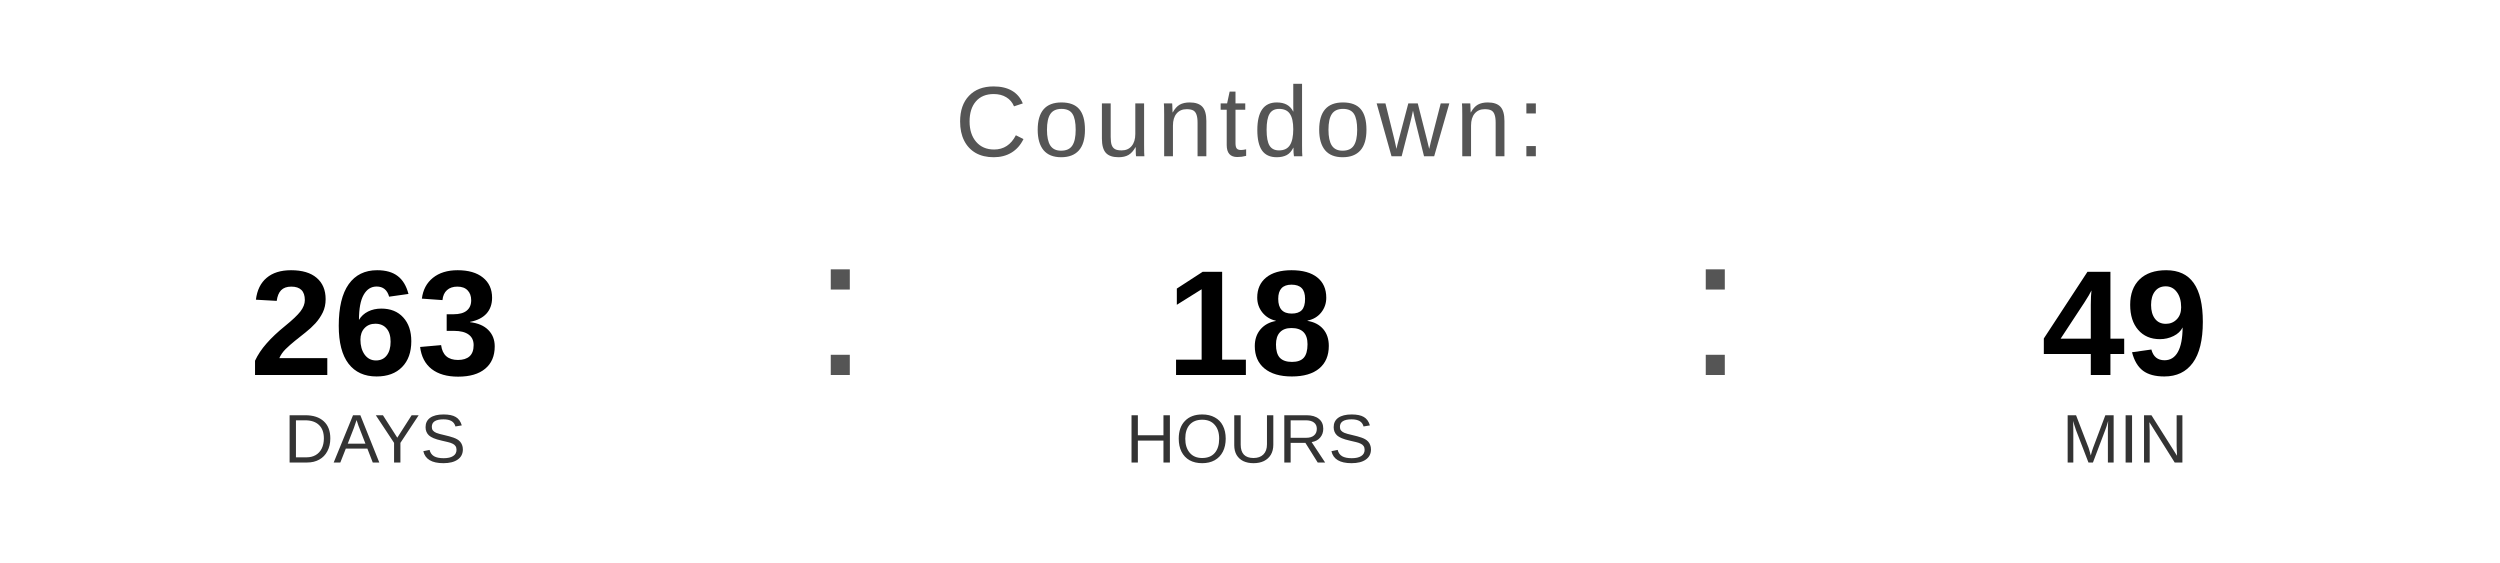
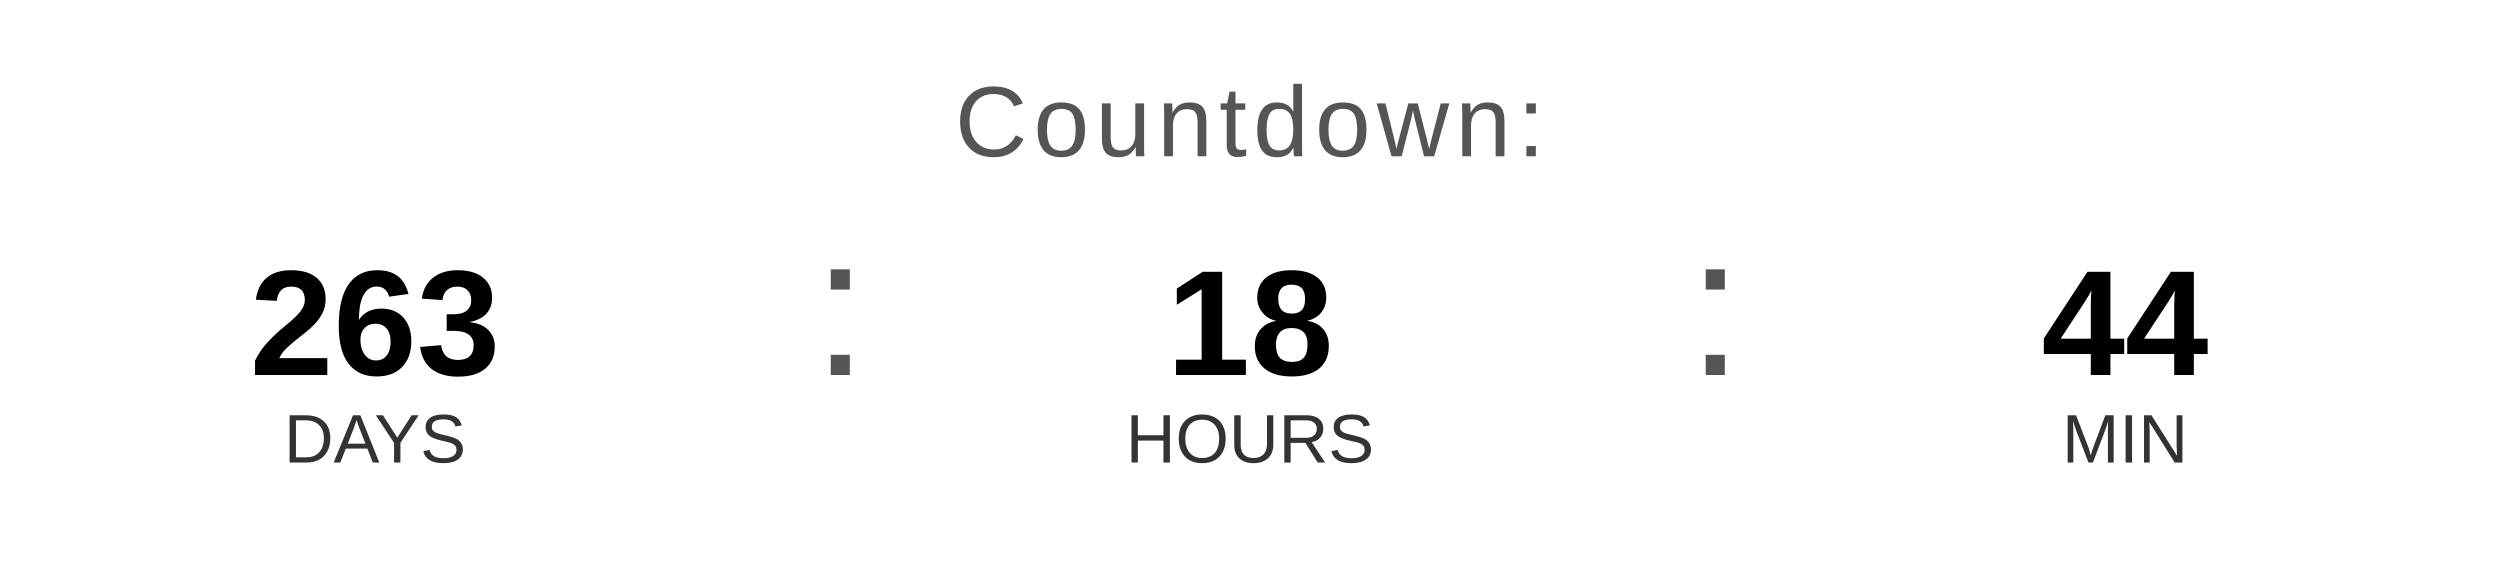
<svg xmlns="http://www.w3.org/2000/svg" width="400" height="90" viewBox="0 0 400 90">
  <text x="200" y="25" font-family="Arial, Helvetica, sans-serif" font-size="16" fill="#555555" text-anchor="middle" letter-spacing="1">
    Countdown:
  </text>
  <text x="60" y="60" font-family="Arial, Helvetica, sans-serif" font-size="24" font-weight="bold" fill="#000000" text-anchor="middle">263</text>
  <text x="60" y="74" font-family="Arial, Helvetica, sans-serif" font-size="11" fill="#333333" text-anchor="middle">DAYS</text>
  <text x="130" y="60" font-family="Arial, sans-serif" font-size="32" fill="#555555">:</text>
  <text x="200" y="60" font-family="Arial, Helvetica, sans-serif" font-size="24" font-weight="bold" fill="#000000" text-anchor="middle">18</text>
  <text x="200" y="74" font-family="Arial, Helvetica, sans-serif" font-size="11" fill="#333333" text-anchor="middle">HOURS</text>
  <text x="270" y="60" font-family="Arial, sans-serif" font-size="32" fill="#555555">:</text>
-   <text x="340" y="60" font-family="Arial, Helvetica, sans-serif" font-size="24" font-weight="bold" fill="#000000" text-anchor="middle">49</text>
+   <text x="340" y="60" font-family="Arial, Helvetica, sans-serif" font-size="24" font-weight="bold" fill="#000000" text-anchor="middle">44</text>
  <text x="340" y="74" font-family="Arial, Helvetica, sans-serif" font-size="11" fill="#333333" text-anchor="middle">MIN</text>
</svg>
